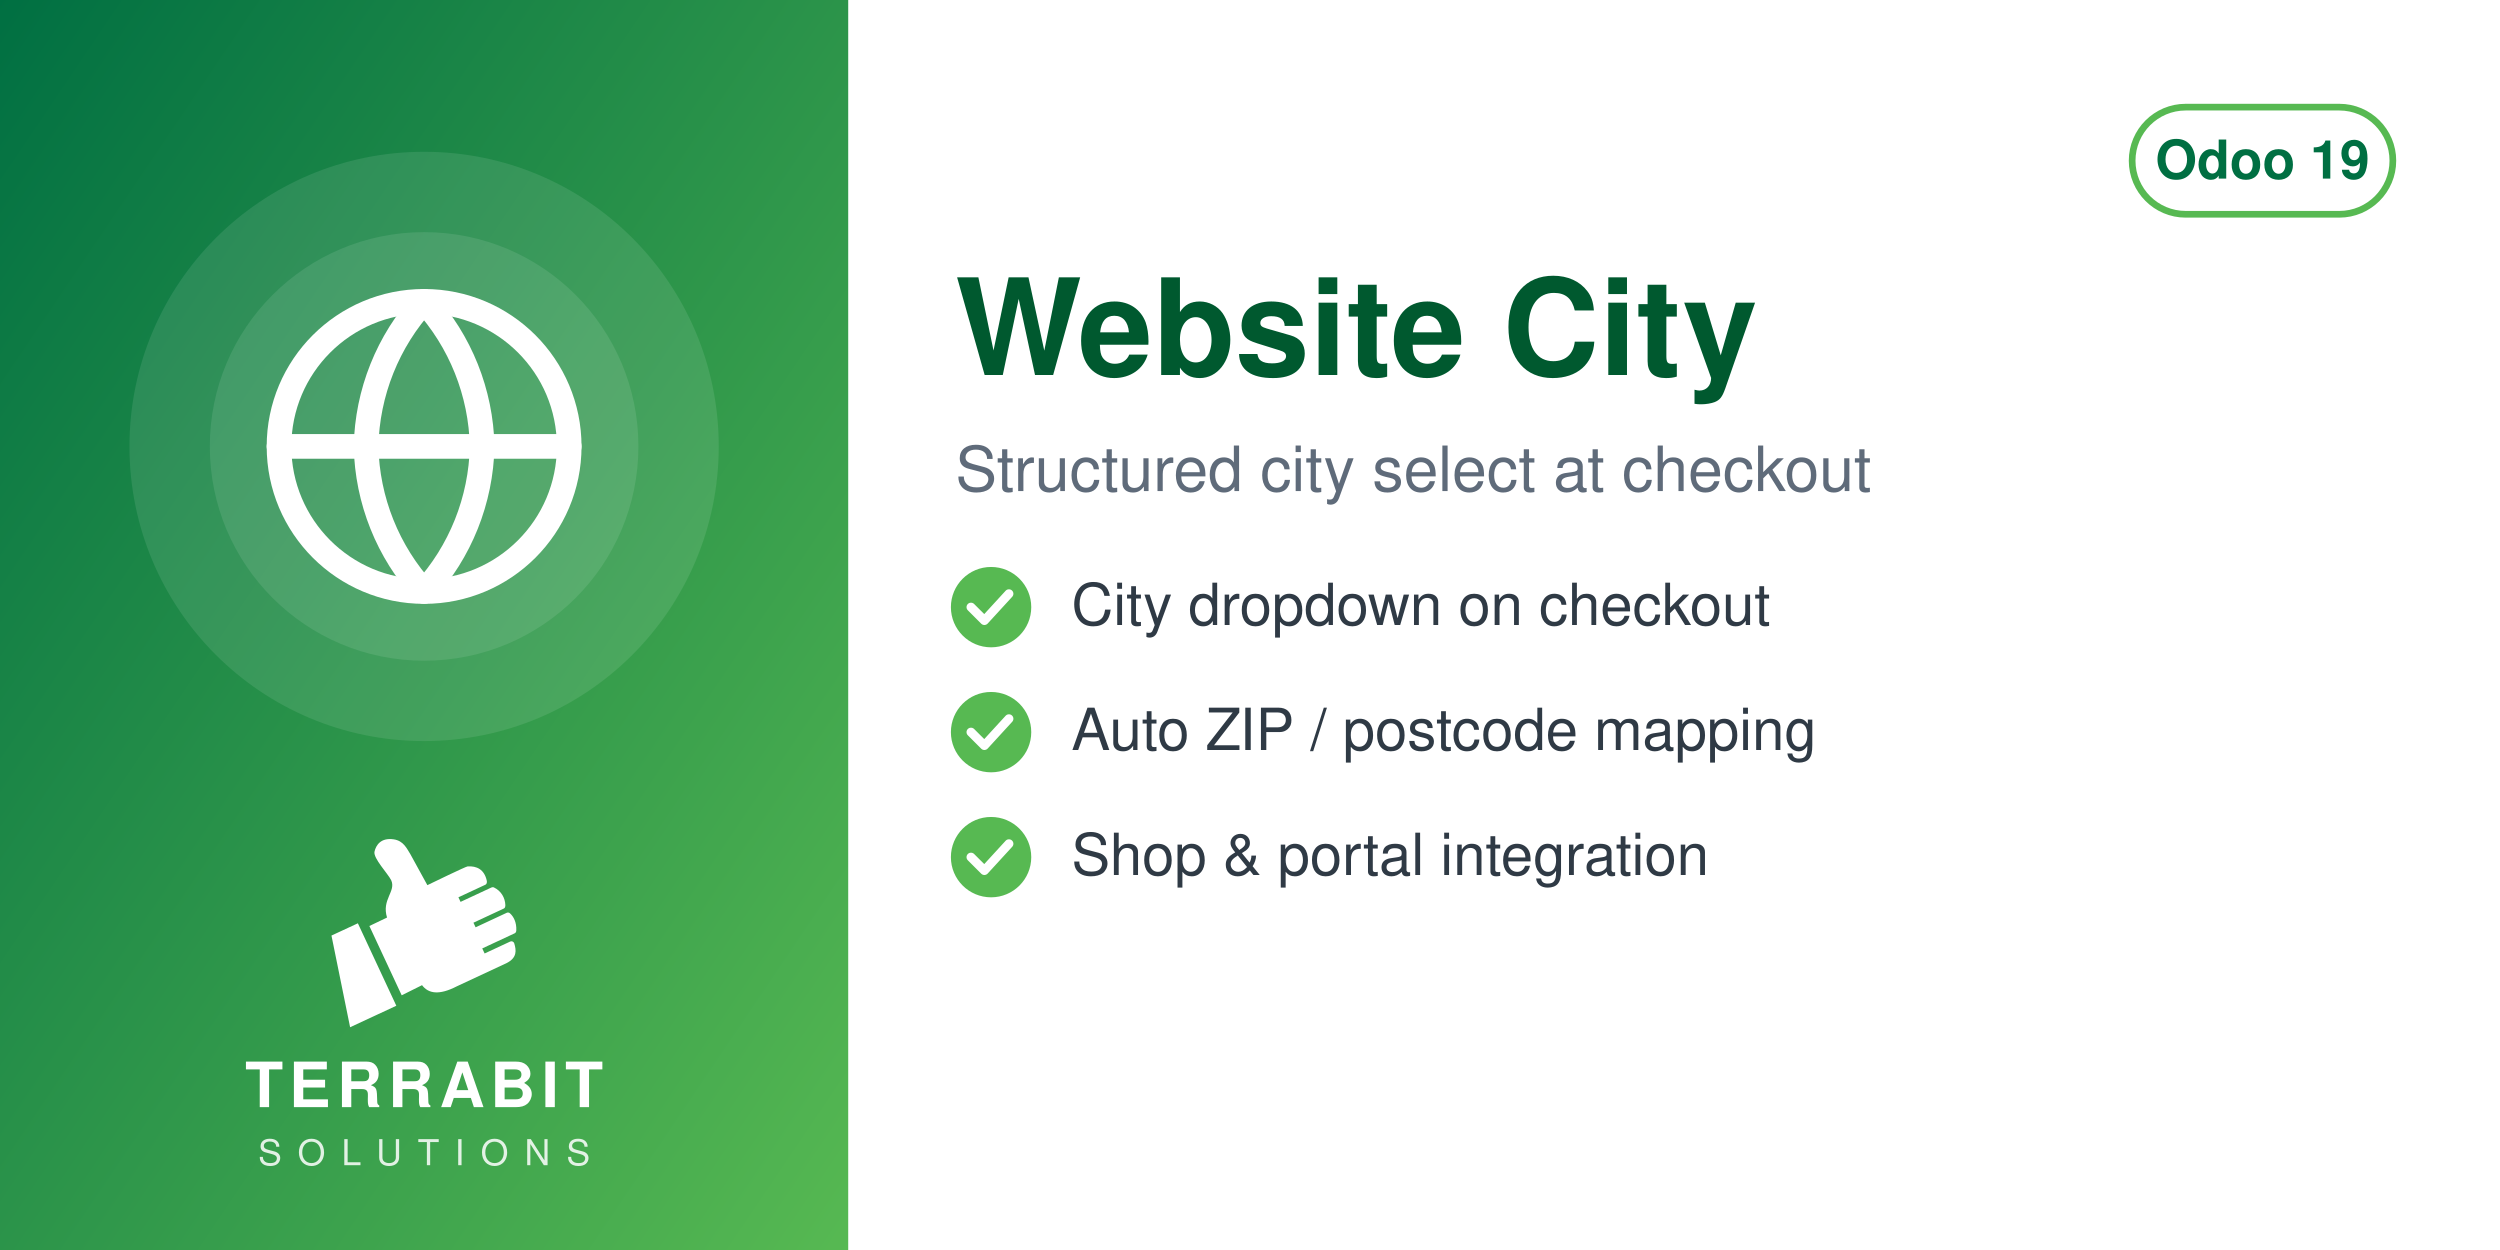
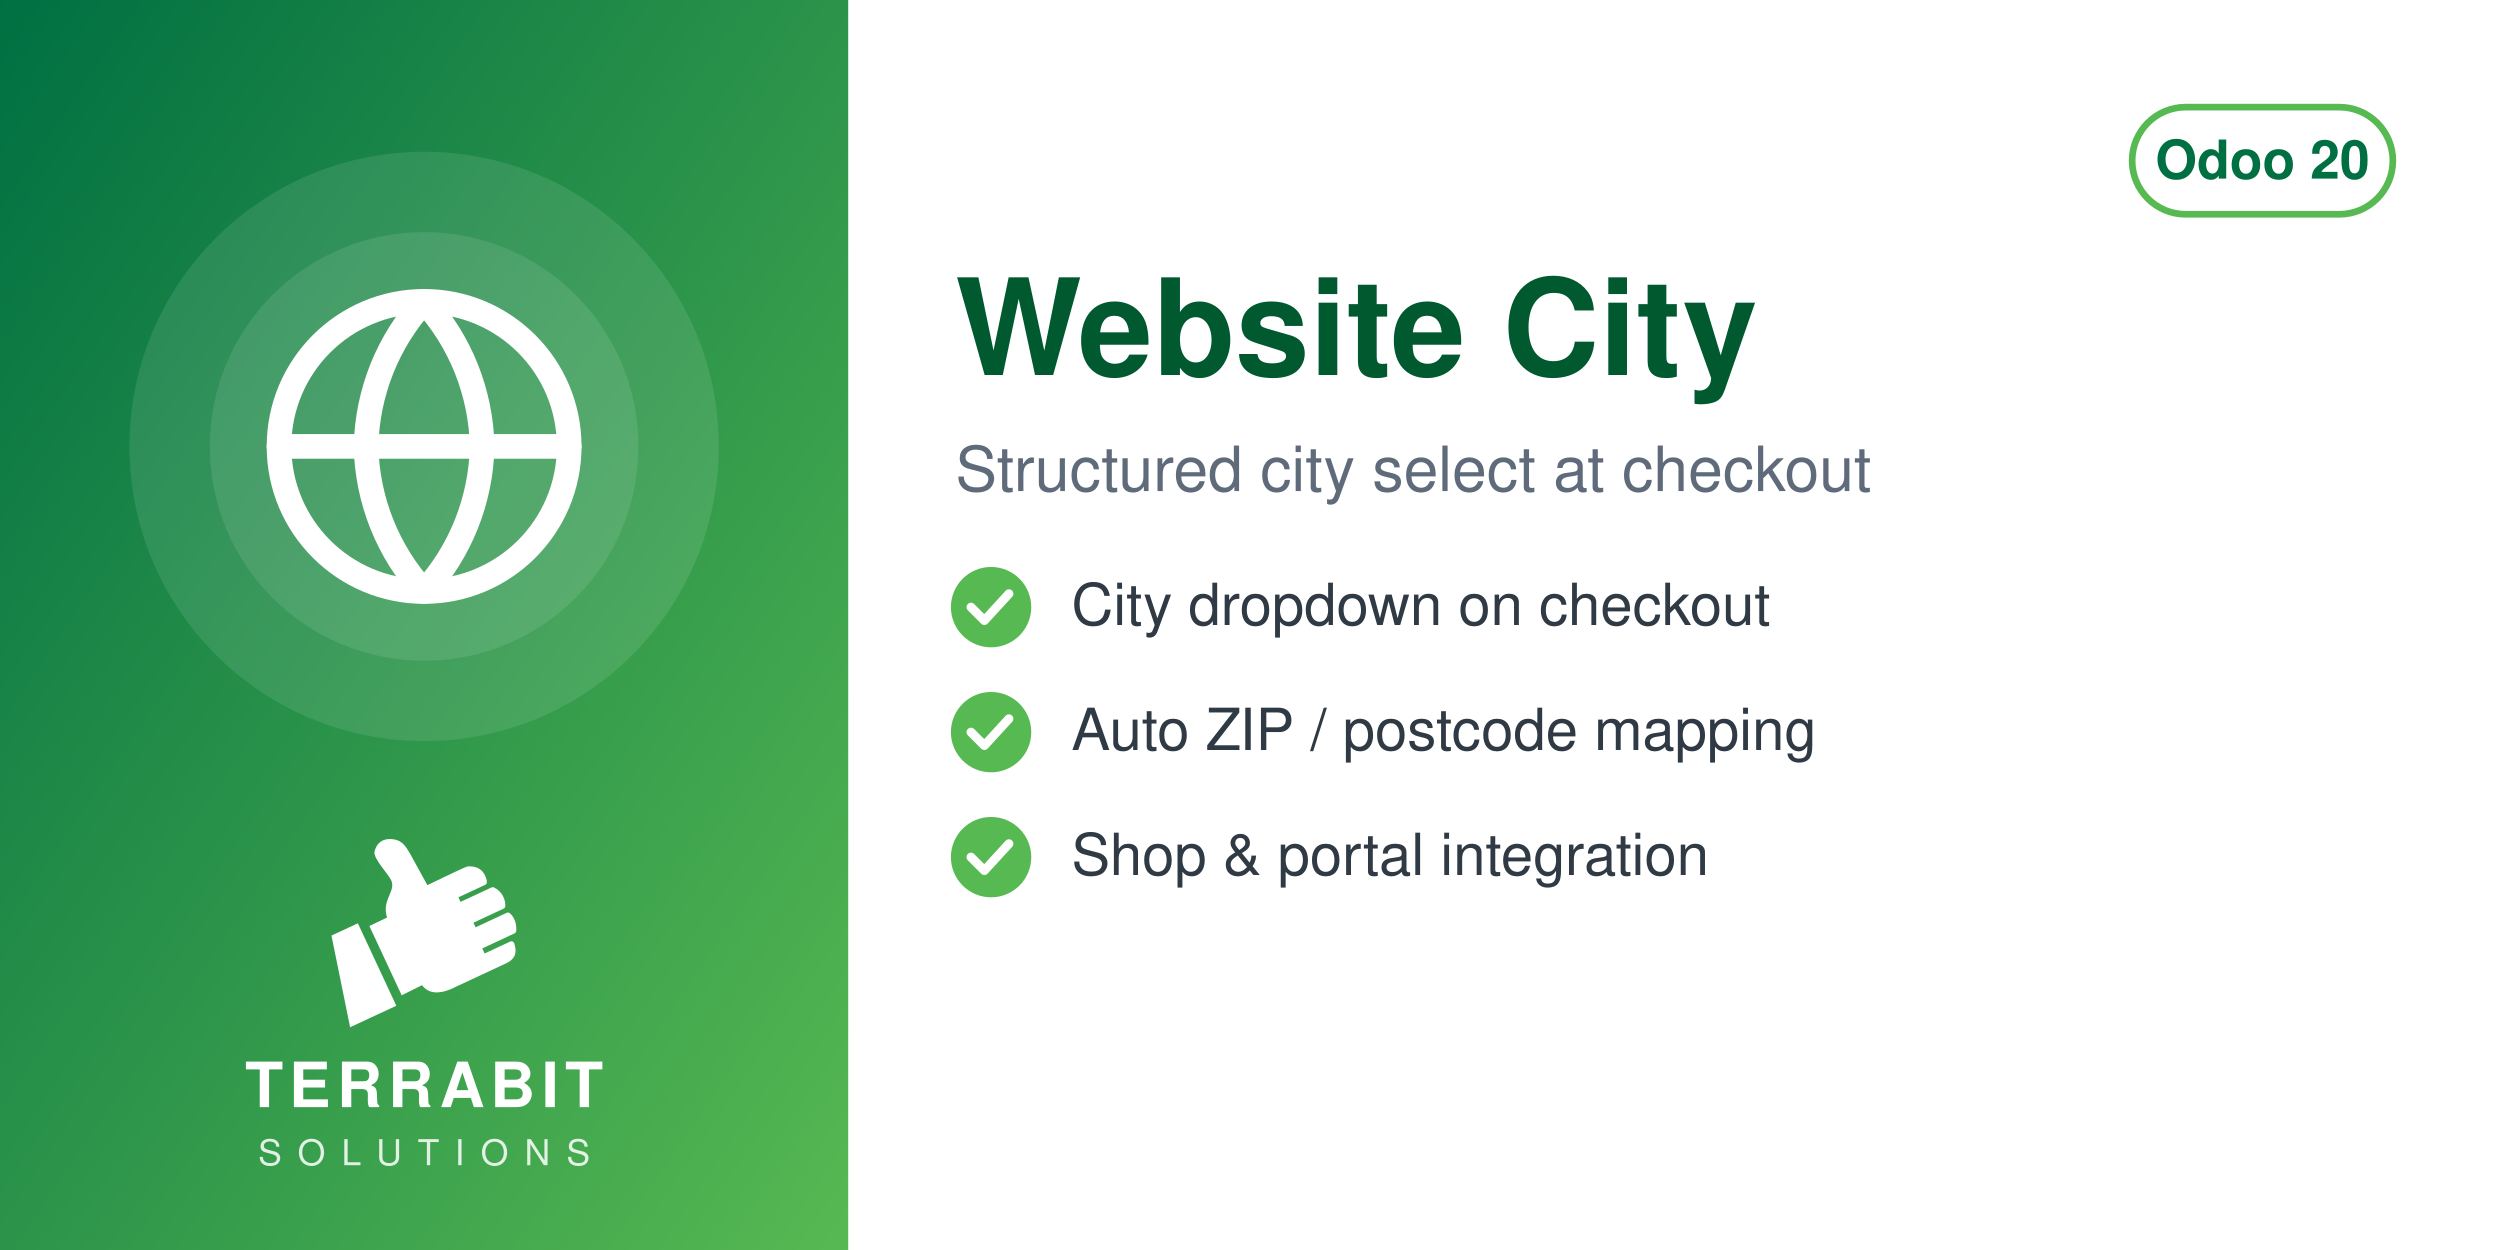
<svg xmlns="http://www.w3.org/2000/svg" width="560" height="280" viewBox="0 0 560 280">
  <defs>
    <linearGradient id="g" x1="0" y1="0" x2="1" y2="1">
      <stop offset="0" stop-color="#006F42" />
      <stop offset="1" stop-color="#57B952" />
    </linearGradient>
  </defs>
  <rect width="560" height="280" fill="#FFFFFF" />
  <rect width="190" height="280" fill="url(#g)" />
  <circle cx="95.0" cy="100" r="66" fill="white" opacity="0.10" />
  <circle cx="95.0" cy="100" r="48" fill="white" opacity="0.10" />
  <svg x="56.0" y="61.0" width="78" height="78" viewBox="0 0 24 24">
    <g fill="none" stroke="white" stroke-width="1.7" stroke-linecap="round" stroke-linejoin="round">
      <circle cx="12" cy="12" r="10" />
      <path d="M2 12h20M12 2a15.3 15.3 0 0 1 4 10 15.3 15.3 0 0 1-4 10 15.3 15.3 0 0 1-4-10 15.3 15.3 0 0 1 4-10z" />
    </g>
  </svg>
  <svg x="72.0" y="186" width="46" height="46" viewBox="4045 2535 3400 3400" preserveAspectRatio="xMidYMid meet">
    <path fill="#FFFFFF" d="M4648.32 4073.59l636.59 1365.17 -765.09 355.96 -308.63 -1517.87 437.13 -203.26zm725.61 1192.32l336.75 -167.88c105.65,140.85 282.69,170.72 576.82,18.8l819.92 -382.33c181.4,-90.13 164.26,-214.57 130.07,-328.43 -4.28,-14.25 -13.68,-24.81 -27.34,-30.7 -13.67,-5.89 -27.61,-5.11 -41.09,1.18l-422.32 196.93 -39.04 -83.72 538.07 -250.91c16.64,-7.76 24.7,-27.69 25.58,-46.04 6.48,-134.33 -44.36,-230.89 -105.84,-285.23 -15.2,-13.44 -35.71,-15.59 -54.12,-7l-513.92 239.64 -35.6 -76.34 506.31 -236.1c17.69,-8.25 22.52,-36.93 21.83,-56.45 -4.1,-117.31 -67.62,-232.74 -187.72,-290.66 -13.94,-6.72 -28.64,-6.36 -42.69,0.19l-511.21 238.38 -35.37 -75.86 448.98 -209.36c20.44,-9.53 25.81,-42.28 21.02,-64.32 -41.02,-189.07 -167.92,-247.8 -318.14,-237.87 -29.39,1.94 -589.86,273.16 -665.95,310.54l-281.84 -513.57c-59.06,-93.13 -112.7,-221.7 -276.47,-245.13 -211.24,-30.22 -291.56,94.38 -316.89,203.13 -25.32,108.75 223.84,365.99 276.05,473.69 85.52,184.27 -161.86,318.11 -68.41,617.99l-292.54 139.94 535.09 1147.51z" />
  </svg>
  <text x="95.0" y="248" text-anchor="middle" font-family="Helvetica,Arial,sans-serif" font-size="14" font-weight="800" letter-spacing="1.4" fill="white">TERRABIT</text>
  <text x="95.0" y="261" text-anchor="middle" font-family="Helvetica,Arial,sans-serif" font-size="8" font-weight="500" letter-spacing="3.6" fill="white" opacity="0.85">SOLUTIONS</text>
  <g>
    <rect x="477.6" y="24" width="58.4" height="24" rx="12" fill="none" stroke="#57B952" stroke-width="1.5" />
-     <text x="506.8" y="40" text-anchor="middle" font-family="Helvetica,Arial,sans-serif" font-size="12" font-weight="700" fill="#006F42">Odoo 19</text>
+     <text x="506.8" y="40" text-anchor="middle" font-family="Helvetica,Arial,sans-serif" font-size="12" font-weight="700" fill="#006F42">Odoo 20</text>
  </g>
  <text x="214" y="84" font-family="Helvetica,Arial,sans-serif" font-size="30" font-weight="700" fill="#00592F">Website City</text>
  <text x="214" y="110" font-family="Helvetica,Arial,sans-serif" font-size="14" fill="#5F6B7A">Structured city select at checkout</text>
  <circle cx="222" cy="136" r="9" fill="#57B952" />
  <path d="M217.5 136 l3 3 l5.5 -6" fill="none" stroke="white" stroke-width="2" stroke-linecap="round" stroke-linejoin="round" />
  <text x="240" y="140" font-family="Helvetica,Arial,sans-serif" font-size="13" fill="#2F3A45">City dropdown on checkout</text>
  <circle cx="222" cy="164" r="9" fill="#57B952" />
  <path d="M217.5 164 l3 3 l5.5 -6" fill="none" stroke="white" stroke-width="2" stroke-linecap="round" stroke-linejoin="round" />
  <text x="240" y="168" font-family="Helvetica,Arial,sans-serif" font-size="13" fill="#2F3A45">Auto ZIP / postcode mapping</text>
  <circle cx="222" cy="192" r="9" fill="#57B952" />
  <path d="M217.5 192 l3 3 l5.5 -6" fill="none" stroke="white" stroke-width="2" stroke-linecap="round" stroke-linejoin="round" />
  <text x="240" y="196" font-family="Helvetica,Arial,sans-serif" font-size="13" fill="#2F3A45">Shop &amp; portal integration</text>
</svg>
